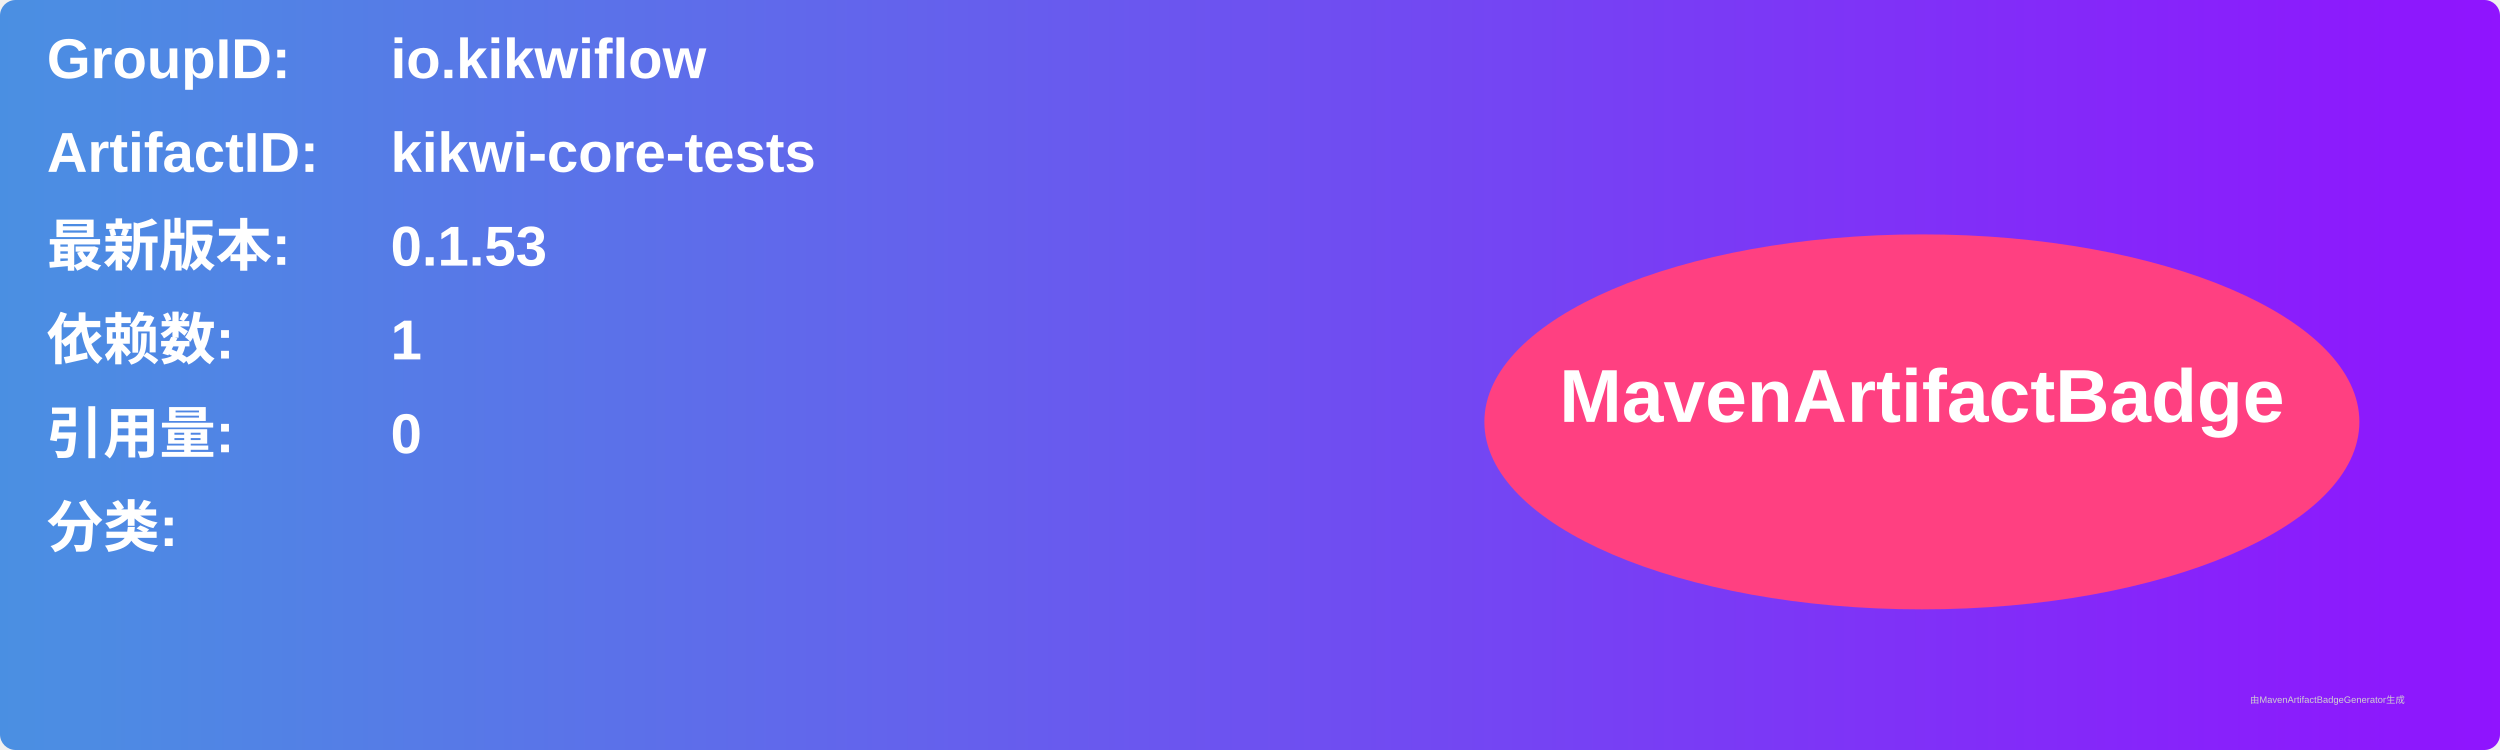
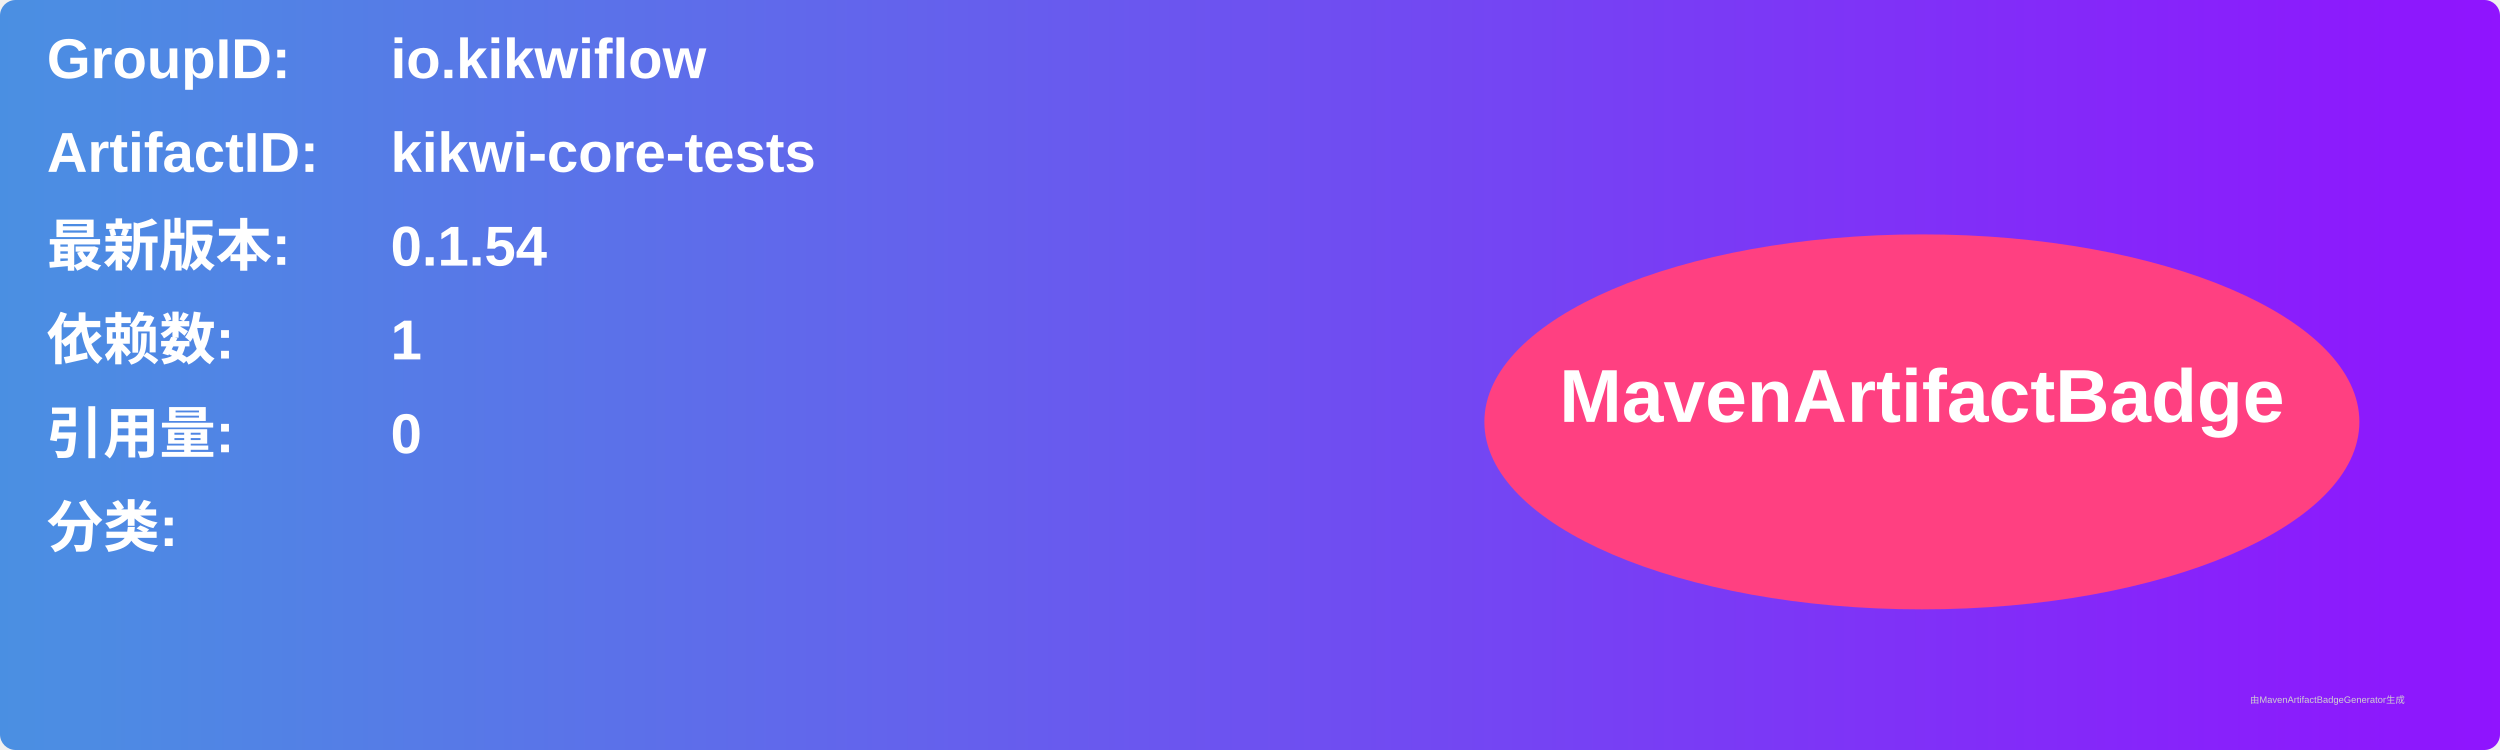
<svg xmlns="http://www.w3.org/2000/svg" width="800" height="240" viewBox="0 0 800 240">
  <linearGradient id="grad" x1="0%" y1="0%" x2="100%" y2="0%">
    <stop offset="0%" stop-color="#4a90e2" />
    <stop offset="100%" stop-color="#9013fe" />
  </linearGradient>
  <rect width="100%" height="100%" rx="5" ry="5" fill="url(#grad)" />
  <g transform="translate(15, 15)">
    <text x="0" y="10" font-family="Arial" font-size="18" fill="white" font-weight="bold" width="260">GroupID:</text>
    <text x="110" y="10" font-family="Arial" font-size="18" fill="white" font-weight="bold" width="460">io.kikwiflow</text>
    <text x="0" y="40" font-family="Arial" font-size="18" fill="white" font-weight="bold" width="260">ArtifactID:</text>
    <text x="110" y="40" font-family="Arial" font-size="18" fill="white" font-weight="bold" width="460">kikwi-core-tests</text>
    <text x="0" y="70" font-family="Arial" font-size="18" fill="white" font-weight="bold">最新版本:</text>
    <text x="110" y="70" font-family="Arial" font-size="18" fill="white" font-weight="bold">
-       <tspan font-weight="bold">0.1.53</tspan>
+       <tspan font-weight="bold">0.1.54</tspan>
    </text>
    <text x="0" y="100" font-family="Arial" font-size="18" fill="white" font-weight="bold">依赖数: </text>
    <text x="110" y="100" font-family="Arial" font-size="18" fill="white">
      <tspan font-weight="bold">1</tspan>
    </text>
    <text x="0" y="130" font-family="Arial" font-size="18" fill="white" font-weight="bold">引用量: </text>
    <text x="110" y="130" font-family="Arial" font-size="18" fill="white">
      <tspan font-weight="bold">0</tspan>
    </text>
    <text x="0" y="160" font-family="Arial" font-size="18" fill="white" font-weight="bold">分类:</text>
    <text x="10" y="190" font-family="Arial" font-size="10" fill="white">
      <tspan font-weight="bold" />
    </text>
    <ellipse cx="600" cy="120" rx="140" ry="60" fill="#ff4081" />
    <text x="600" y="120" text-anchor="middle" font-family="Arial" font-size="24" fill="white" font-weight="bold">MavenArtifactBadge</text>
  </g>
  <text x="720" y="225" font-family="Arial" font-size="3" fill="#d0d0d0">由MavenArtifactBadgeGenerator生成</text>
</svg>
